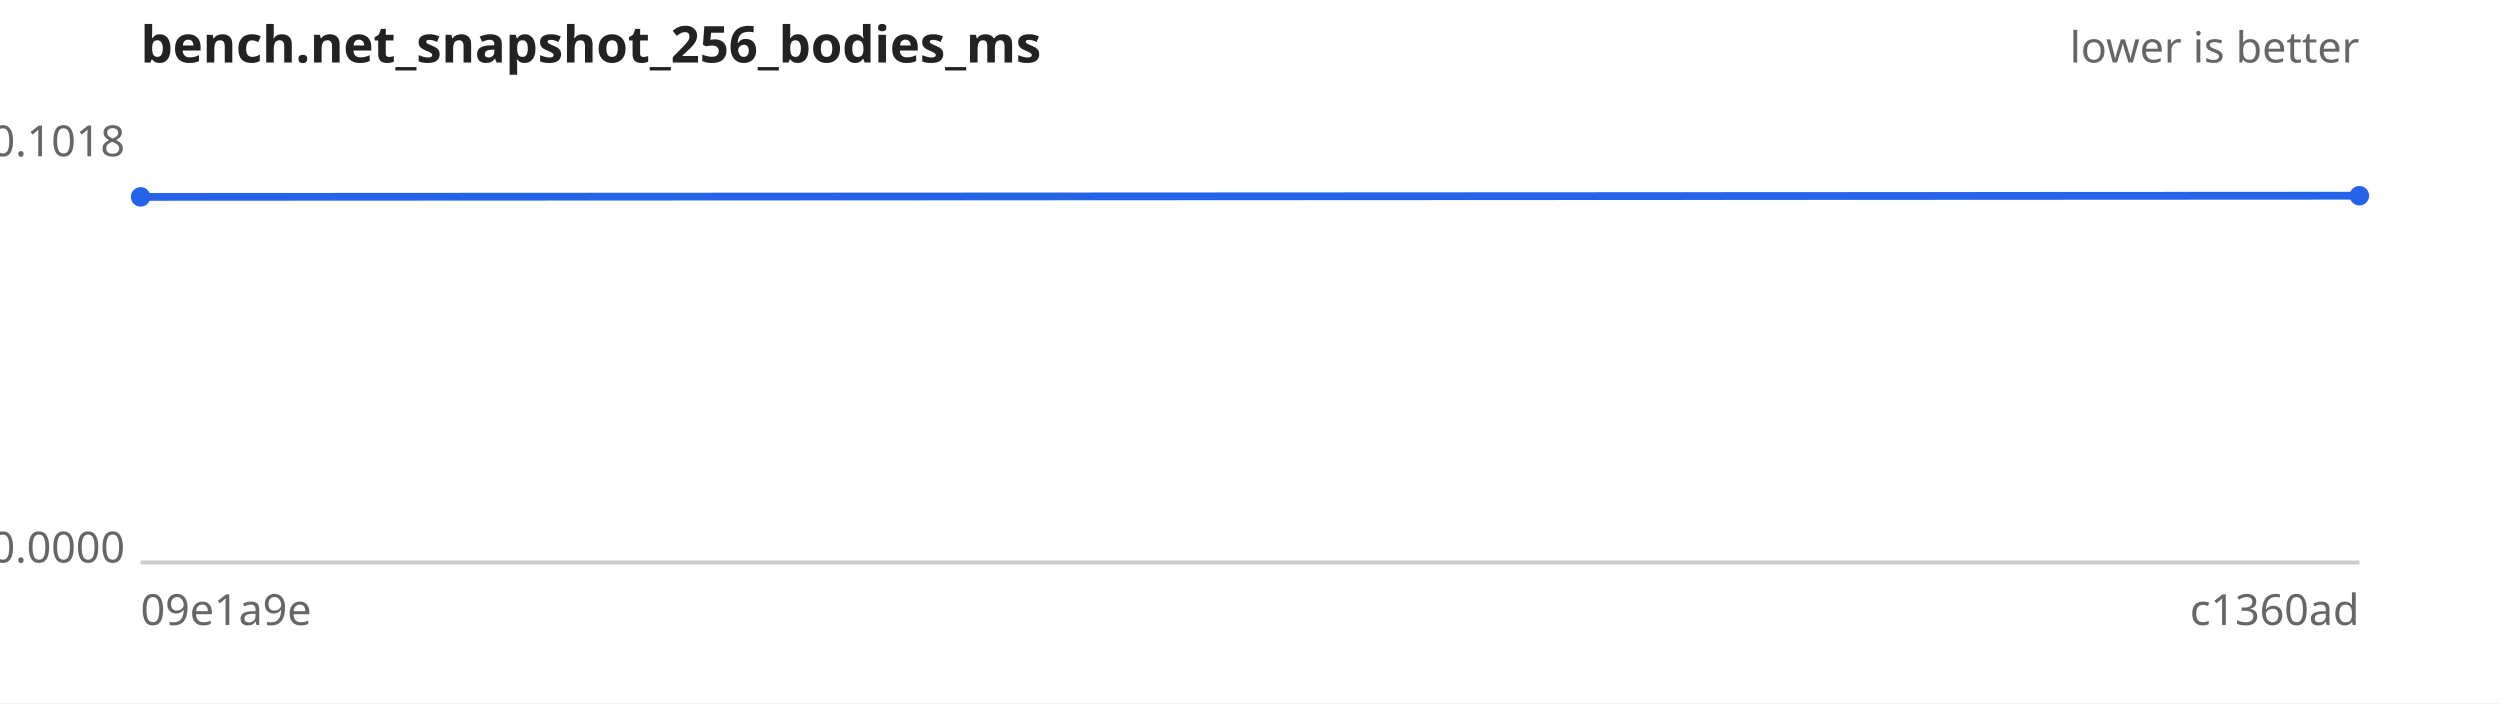
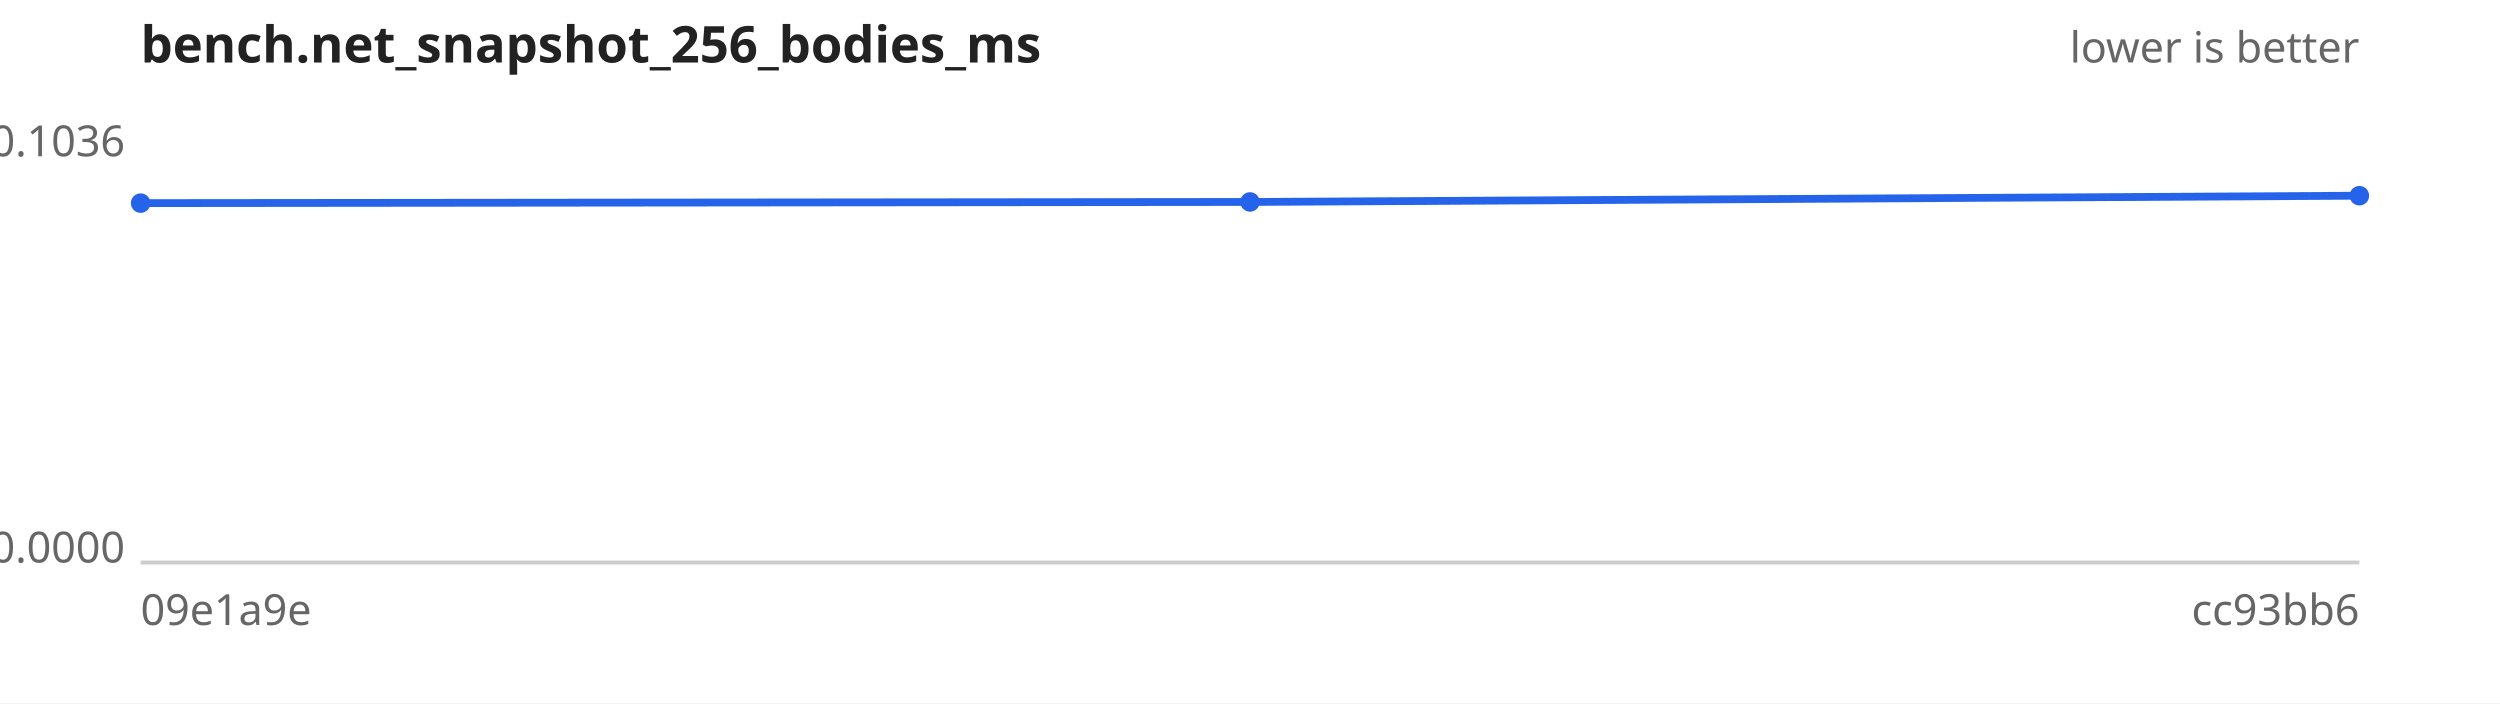
<svg xmlns="http://www.w3.org/2000/svg" width="640" height="180" viewBox="0 0 640 180" font-family="sans-serif" font-size="11">
  <rect width="640" height="180" fill="#ffffff" />
  <text x="36" y="16" font-size="13" font-weight="bold" fill="#222">bench.net_snapshot_256_bodies_ms</text>
  <text x="604" y="16" text-anchor="end" fill="#666">lower is better</text>
  <line x1="36" y1="144" x2="604" y2="144" stroke="#ccc" />
-   <text x="32" y="40.0" text-anchor="end" fill="#666">0.1018</text>
+   <text x="32" y="40.0" text-anchor="end" fill="#666">0.1036</text>
  <text x="32" y="144.0" text-anchor="end" fill="#666">0.0000</text>
  <text x="36" y="160" fill="#666">09e1a9e</text>
-   <text x="604" y="160" text-anchor="end" fill="#666">c1360ad</text>
-   <path d="M36.0,50.4 L604.0,50.1" fill="none" stroke="#2563eb" stroke-width="2" />
+   <text x="604" y="160" text-anchor="end" fill="#666">cc93bb6</text>
+   <path d="M36.0,52.0 L320.0,51.7 L604.0,50.1" fill="none" stroke="#2563eb" stroke-width="2" />
  <g fill="#2563eb">
-     <circle cx="36.0" cy="50.4" r="2.5" />
+     <circle cx="36.0" cy="52.0" r="2.5" />
+     <circle cx="320.0" cy="51.7" r="2.5" />
    <circle cx="604.0" cy="50.1" r="2.5" />
  </g>
</svg>
